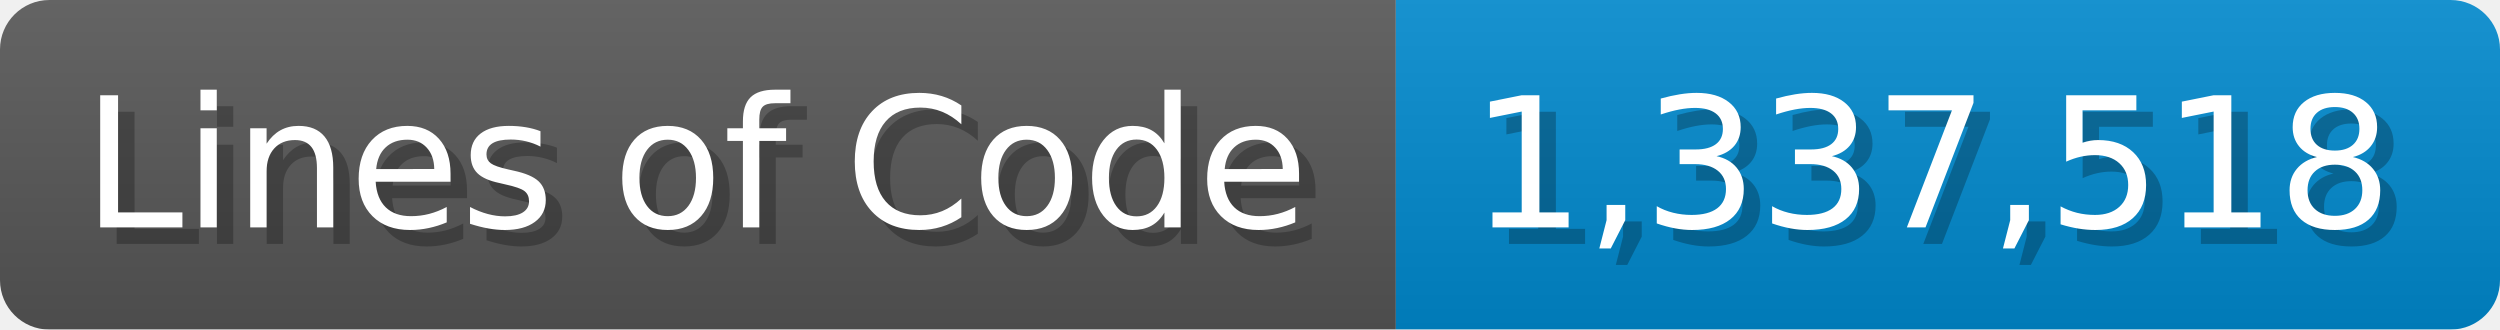
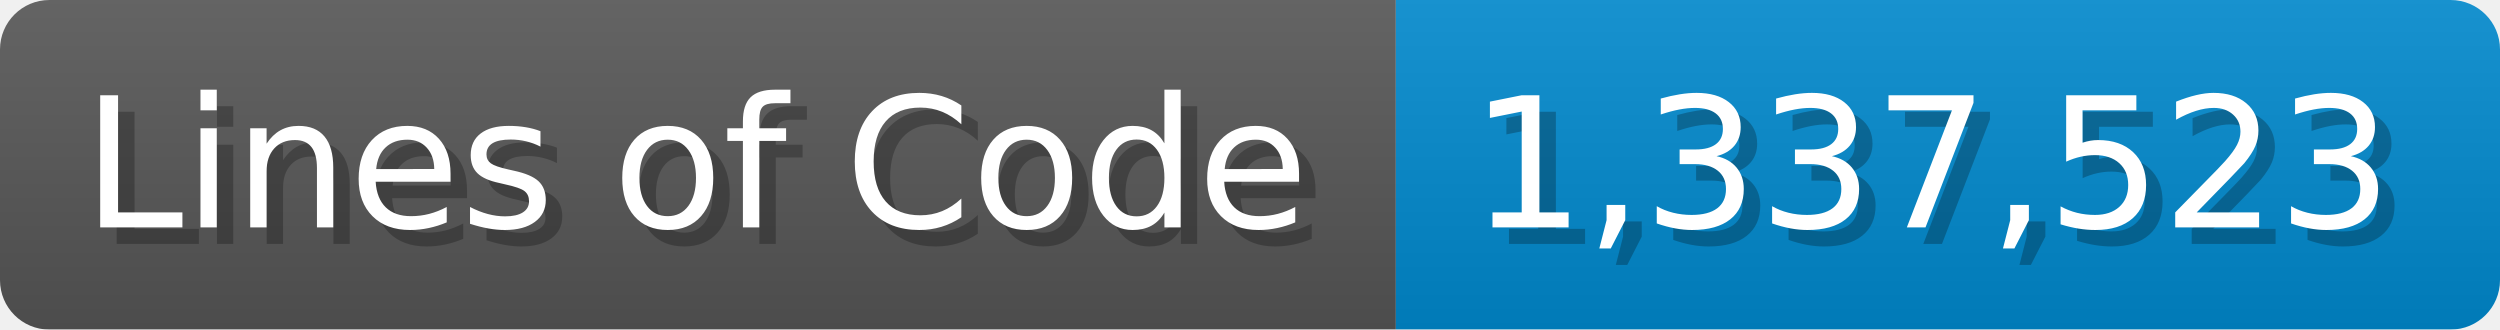
<svg xmlns="http://www.w3.org/2000/svg" width="151.7" height="20" viewBox="0 0 1517 200">
  <linearGradient id="a" x2="0" y2="100%">
    <stop offset="0" stop-opacity=".1" stop-color="#EEE" />
    <stop offset="1" stop-opacity=".1" />
  </linearGradient>
  <mask id="m">
    <rect width="1517" height="200" rx="30" fill="#FFF" />
  </mask>
  <g mask="url(#m)">
    <rect width="847" height="200" fill="#555" />
    <rect width="670" height="200" fill="#08C" x="847" />
    <rect width="1517" height="200" fill="url(#a)" />
  </g>
  <g fill="#fff" text-anchor="start" font-family="Verdana,DejaVu Sans,sans-serif" font-size="110">
    <text x="60" y="148" textLength="747" fill="#000" opacity="0.25">Lines of Code</text>
    <text x="50" y="138" textLength="747">Lines of Code</text>
-     <text x="902" y="148" textLength="570" fill="#000" opacity="0.25">1,337,518</text>
-     <text x="892" y="138" textLength="570">1,337,518</text>
+     <text x="902" y="148" textLength="570" fill="#000" opacity="0.25">1,337,523</text>
+     <text x="892" y="138" textLength="570">1,337,523</text>
  </g>
</svg>
